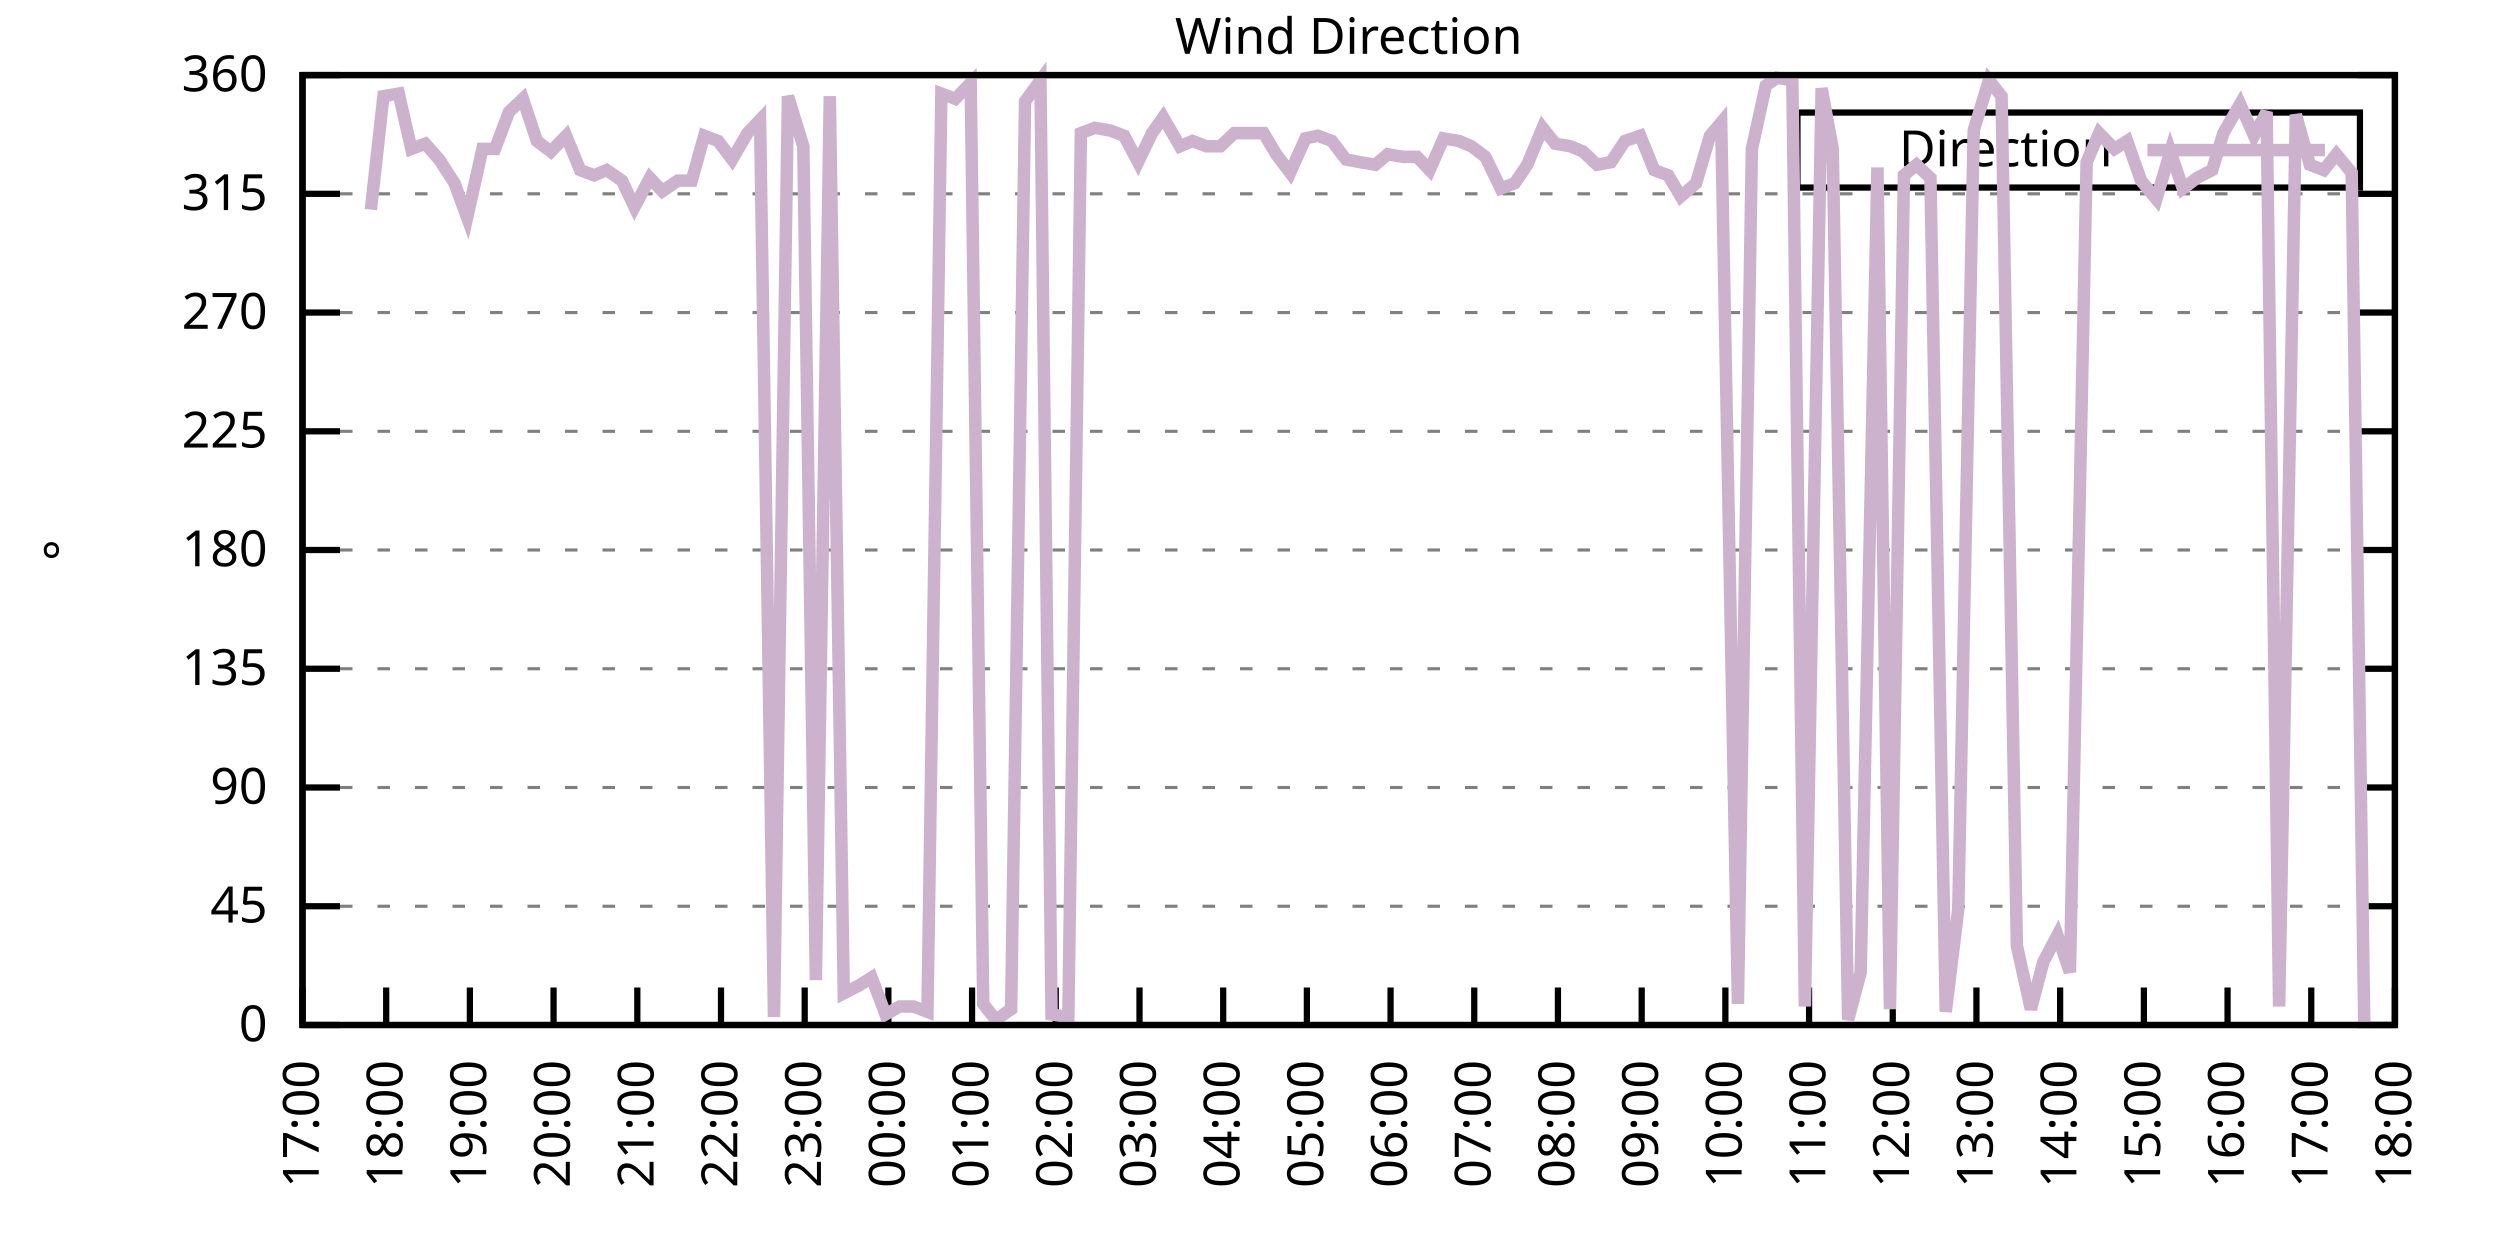
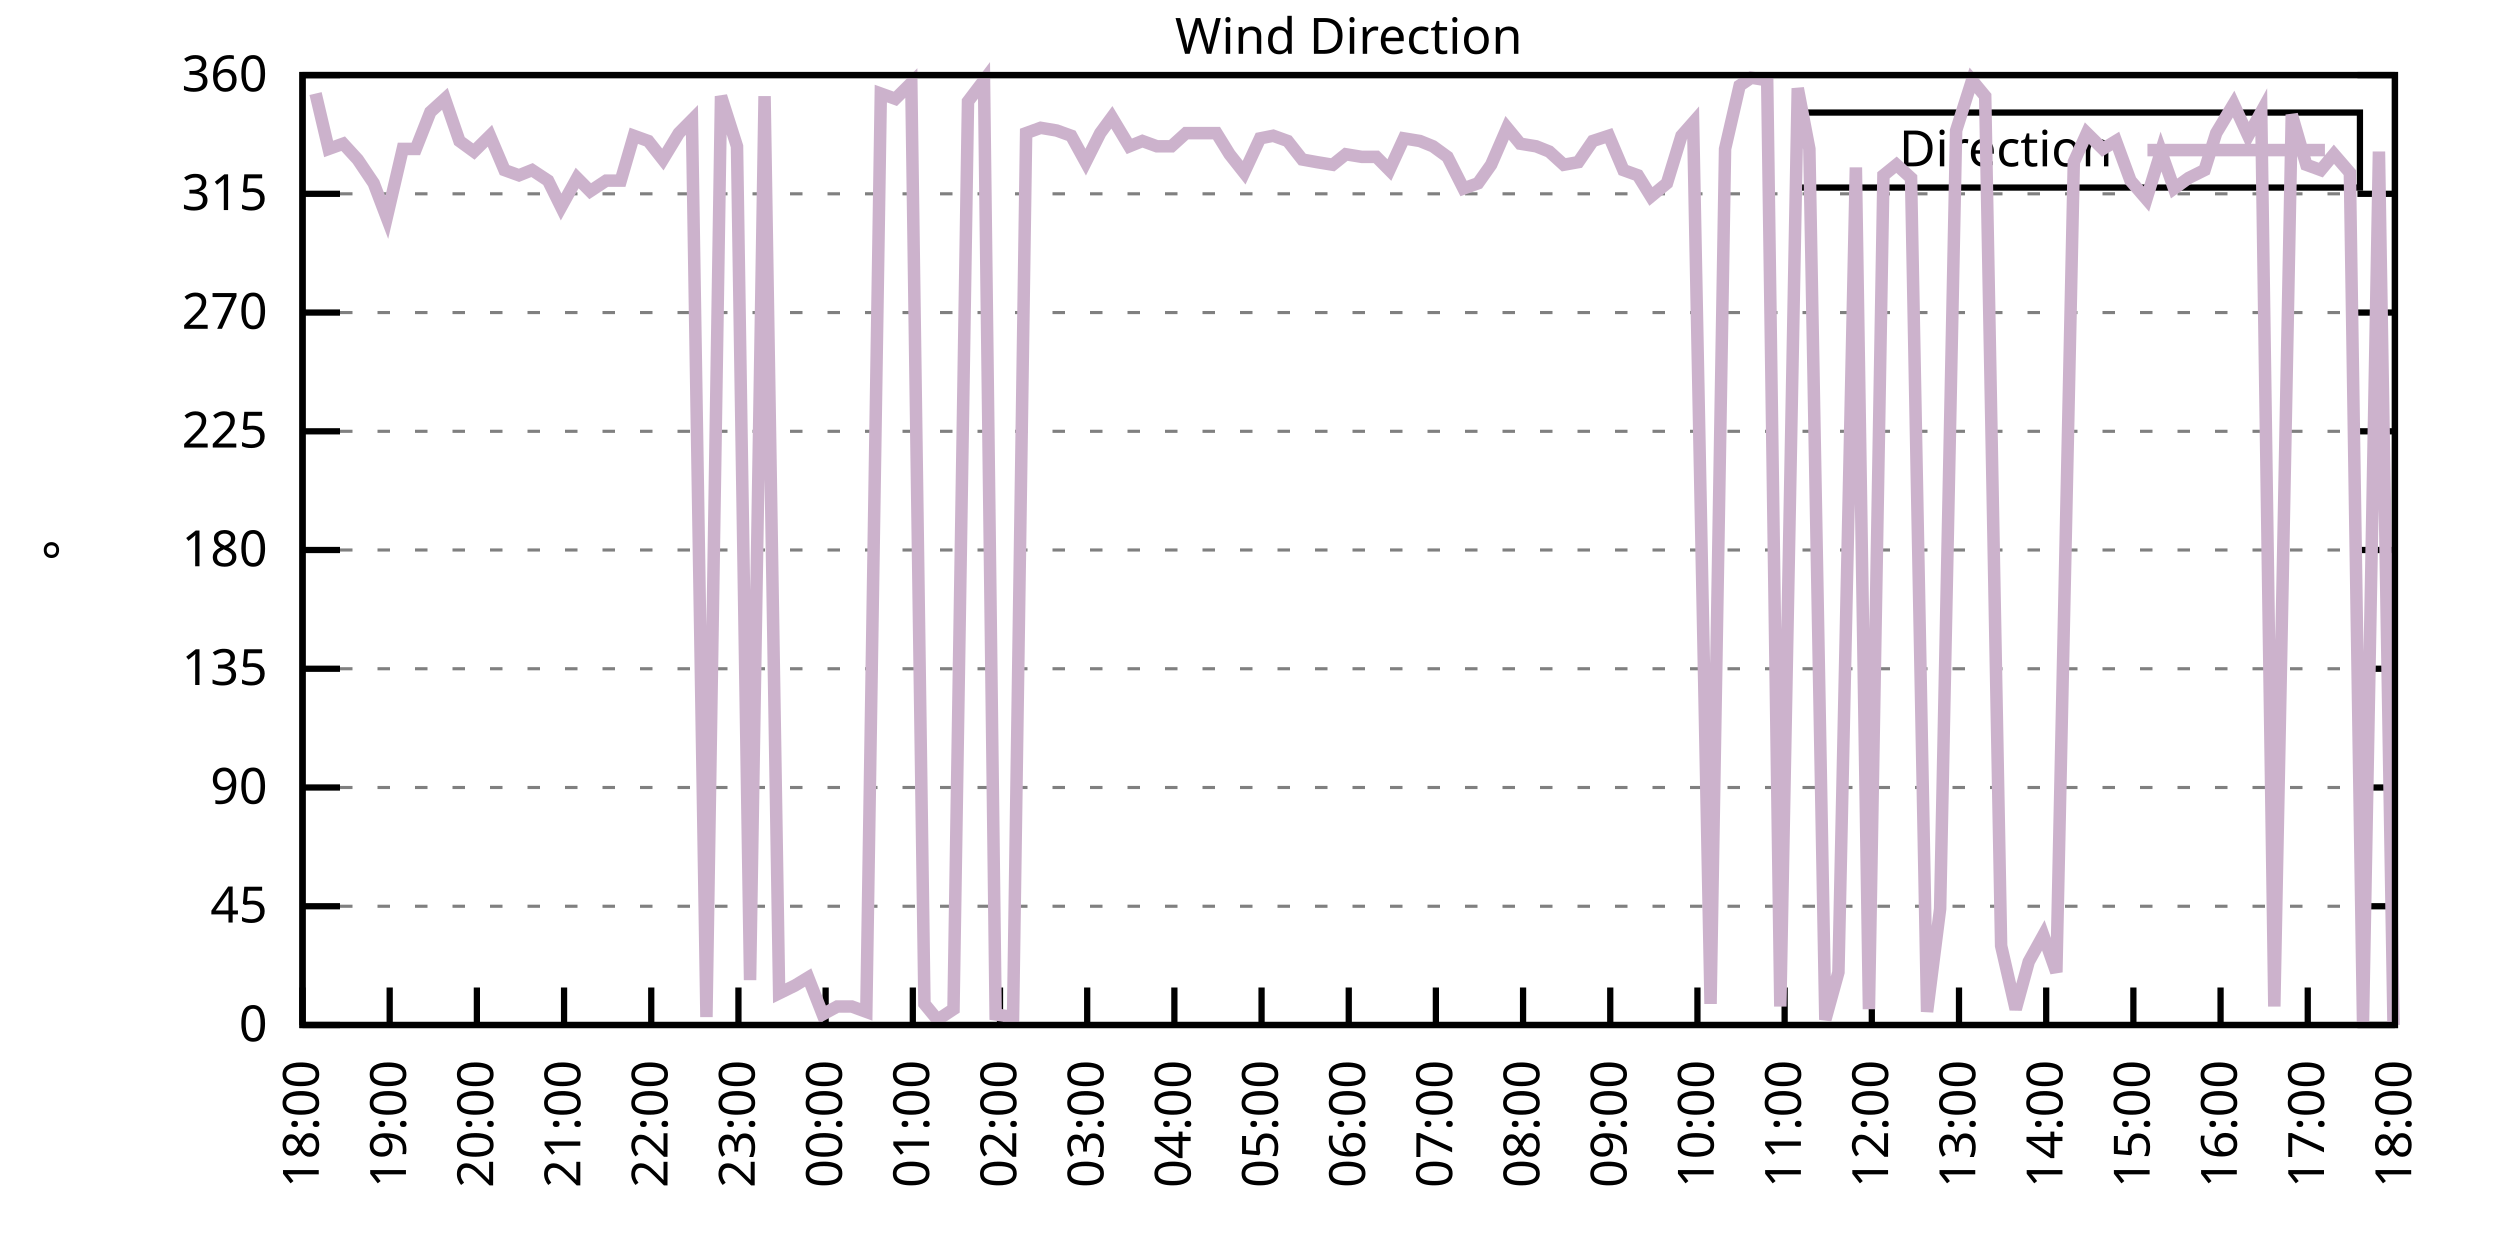
<svg xmlns="http://www.w3.org/2000/svg" xmlns:xlink="http://www.w3.org/1999/xlink" width="400" height="200" viewBox="0 0 400 200">
  <g id="gnuplot_canvas">
    <rect x="0" y="0" width="400" height="200" fill="none" />
    <defs>
      <circle id="gpDot" r="0.5" stroke-width="0.5" stroke="currentColor" />
      <path id="gpPt0" stroke-width="0.333" stroke="currentColor" d="M-1,0 h2 M0,-1 v2" />
      <path id="gpPt1" stroke-width="0.333" stroke="currentColor" d="M-1,-1 L1,1 M1,-1 L-1,1" />
      <path id="gpPt2" stroke-width="0.333" stroke="currentColor" d="M-1,0 L1,0 M0,-1 L0,1 M-1,-1 L1,1 M-1,1 L1,-1" />
      <rect id="gpPt3" stroke-width="0.333" stroke="currentColor" x="-1" y="-1" width="2" height="2" />
      <rect id="gpPt4" stroke-width="0.333" stroke="currentColor" fill="currentColor" x="-1" y="-1" width="2" height="2" />
      <circle id="gpPt5" stroke-width="0.333" stroke="currentColor" cx="0" cy="0" r="1" />
      <use xlink:href="#gpPt5" id="gpPt6" fill="currentColor" stroke="none" />
      <path id="gpPt7" stroke-width="0.333" stroke="currentColor" d="M0,-1.33 L-1.33,0.67 L1.33,0.67 z" />
      <use xlink:href="#gpPt7" id="gpPt8" fill="currentColor" stroke="none" />
      <use xlink:href="#gpPt7" id="gpPt9" stroke="currentColor" transform="rotate(180)" />
      <use xlink:href="#gpPt9" id="gpPt10" fill="currentColor" stroke="none" />
      <use xlink:href="#gpPt3" id="gpPt11" stroke="currentColor" transform="rotate(45)" />
      <use xlink:href="#gpPt11" id="gpPt12" fill="currentColor" stroke="none" />
      <path id="gpPt13" stroke-width="0.333" stroke="currentColor" d="M0,1.330 L1.265,0.411 L0.782,-1.067 L-0.782,-1.076 L-1.265,0.411 z" />
      <use xlink:href="#gpPt13" id="gpPt14" fill="currentColor" stroke="none" />
      <filter id="textbox" filterUnits="objectBoundingBox" x="0" y="0" height="1" width="1">
        <feFlood flood-color="white" flood-opacity="1" result="bgnd" />
        <feComposite in="SourceGraphic" in2="bgnd" operator="atop" />
      </filter>
      <filter id="greybox" filterUnits="objectBoundingBox" x="0" y="0" height="1" width="1">
        <feFlood flood-color="lightgrey" flood-opacity="1" result="grey" />
        <feComposite in="SourceGraphic" in2="grey" operator="atop" />
      </filter>
    </defs>
    <g fill="none" color="white" stroke="currentColor" stroke-width="1.00" stroke-linecap="butt" stroke-linejoin="miter">
</g>
    <g fill="none" color="black" stroke="currentColor" stroke-width="1.00" stroke-linecap="butt" stroke-linejoin="miter">
      <g stroke="none" shape-rendering="crispEdges">
        <polygon fill="rgb(255, 255, 255)" points="48.40,164.00 383.18,164.00 383.18,12.02 48.40,12.02 " />
      </g>
    </g>
    <g fill="none" color="black" stroke="currentColor" stroke-width="1.00" stroke-linecap="butt" stroke-linejoin="miter">
</g>
    <g fill="none" color="black" stroke="black" stroke-width="0.50" stroke-linecap="butt" stroke-linejoin="miter">
</g>
    <g fill="none" color="gray" stroke="currentColor" stroke-width="0.50" stroke-linecap="butt" stroke-linejoin="miter">
      <path stroke="gray" stroke-dasharray="2,4" class="gridline" d="M48.40,164.00 L383.19,164.00  " />
    </g>
    <g fill="none" color="gray" stroke="gray" stroke-width="1.00" stroke-linecap="butt" stroke-linejoin="miter">
</g>
    <g fill="none" color="black" stroke="currentColor" stroke-width="1.00" stroke-linecap="butt" stroke-linejoin="miter">
      <path stroke="black" d="M48.40,164.00 L54.40,164.00 M383.19,164.00 L377.19,164.00  " />
      <g transform="translate(42.80,166.60)" stroke="none" fill="black" font-family="Sans" font-size="8.00" text-anchor="end">
        <text>
          <tspan font-family="Sans"> 0</tspan>
        </text>
      </g>
    </g>
    <g fill="none" color="black" stroke="currentColor" stroke-width="1.00" stroke-linecap="butt" stroke-linejoin="miter">
</g>
    <g fill="none" color="black" stroke="black" stroke-width="0.50" stroke-linecap="butt" stroke-linejoin="miter">
</g>
    <g fill="none" color="gray" stroke="currentColor" stroke-width="0.50" stroke-linecap="butt" stroke-linejoin="miter">
      <path stroke="gray" stroke-dasharray="2,4" class="gridline" d="M48.40,145.00 L383.19,145.00  " />
    </g>
    <g fill="none" color="gray" stroke="gray" stroke-width="1.00" stroke-linecap="butt" stroke-linejoin="miter">
</g>
    <g fill="none" color="black" stroke="currentColor" stroke-width="1.00" stroke-linecap="butt" stroke-linejoin="miter">
      <path stroke="black" d="M48.40,145.00 L54.40,145.00 M383.19,145.00 L377.19,145.00  " />
      <g transform="translate(42.80,147.60)" stroke="none" fill="black" font-family="Sans" font-size="8.00" text-anchor="end">
        <text>
          <tspan font-family="Sans"> 45</tspan>
        </text>
      </g>
    </g>
    <g fill="none" color="black" stroke="currentColor" stroke-width="1.00" stroke-linecap="butt" stroke-linejoin="miter">
</g>
    <g fill="none" color="black" stroke="black" stroke-width="0.50" stroke-linecap="butt" stroke-linejoin="miter">
</g>
    <g fill="none" color="gray" stroke="currentColor" stroke-width="0.50" stroke-linecap="butt" stroke-linejoin="miter">
      <path stroke="gray" stroke-dasharray="2,4" class="gridline" d="M48.40,126.00 L383.19,126.00  " />
    </g>
    <g fill="none" color="gray" stroke="gray" stroke-width="1.00" stroke-linecap="butt" stroke-linejoin="miter">
</g>
    <g fill="none" color="black" stroke="currentColor" stroke-width="1.00" stroke-linecap="butt" stroke-linejoin="miter">
      <path stroke="black" d="M48.40,126.00 L54.40,126.00 M383.19,126.00 L377.19,126.00  " />
      <g transform="translate(42.80,128.60)" stroke="none" fill="black" font-family="Sans" font-size="8.00" text-anchor="end">
        <text>
          <tspan font-family="Sans"> 90</tspan>
        </text>
      </g>
    </g>
    <g fill="none" color="black" stroke="currentColor" stroke-width="1.00" stroke-linecap="butt" stroke-linejoin="miter">
</g>
    <g fill="none" color="black" stroke="black" stroke-width="0.50" stroke-linecap="butt" stroke-linejoin="miter">
</g>
    <g fill="none" color="gray" stroke="currentColor" stroke-width="0.50" stroke-linecap="butt" stroke-linejoin="miter">
      <path stroke="gray" stroke-dasharray="2,4" class="gridline" d="M48.40,107.00 L383.19,107.00  " />
    </g>
    <g fill="none" color="gray" stroke="gray" stroke-width="1.00" stroke-linecap="butt" stroke-linejoin="miter">
</g>
    <g fill="none" color="black" stroke="currentColor" stroke-width="1.00" stroke-linecap="butt" stroke-linejoin="miter">
      <path stroke="black" d="M48.40,107.00 L54.40,107.00 M383.19,107.00 L377.19,107.00  " />
      <g transform="translate(42.80,109.60)" stroke="none" fill="black" font-family="Sans" font-size="8.00" text-anchor="end">
        <text>
          <tspan font-family="Sans"> 135</tspan>
        </text>
      </g>
    </g>
    <g fill="none" color="black" stroke="currentColor" stroke-width="1.00" stroke-linecap="butt" stroke-linejoin="miter">
</g>
    <g fill="none" color="black" stroke="black" stroke-width="0.50" stroke-linecap="butt" stroke-linejoin="miter">
</g>
    <g fill="none" color="gray" stroke="currentColor" stroke-width="0.50" stroke-linecap="butt" stroke-linejoin="miter">
      <path stroke="gray" stroke-dasharray="2,4" class="gridline" d="M48.40,88.00 L383.19,88.00  " />
    </g>
    <g fill="none" color="gray" stroke="gray" stroke-width="1.00" stroke-linecap="butt" stroke-linejoin="miter">
</g>
    <g fill="none" color="black" stroke="currentColor" stroke-width="1.00" stroke-linecap="butt" stroke-linejoin="miter">
      <path stroke="black" d="M48.40,88.00 L54.40,88.00 M383.19,88.00 L377.19,88.00  " />
      <g transform="translate(42.80,90.60)" stroke="none" fill="black" font-family="Sans" font-size="8.00" text-anchor="end">
        <text>
          <tspan font-family="Sans"> 180</tspan>
        </text>
      </g>
    </g>
    <g fill="none" color="black" stroke="currentColor" stroke-width="1.00" stroke-linecap="butt" stroke-linejoin="miter">
</g>
    <g fill="none" color="black" stroke="black" stroke-width="0.50" stroke-linecap="butt" stroke-linejoin="miter">
</g>
    <g fill="none" color="gray" stroke="currentColor" stroke-width="0.50" stroke-linecap="butt" stroke-linejoin="miter">
      <path stroke="gray" stroke-dasharray="2,4" class="gridline" d="M48.40,69.01 L383.19,69.01  " />
    </g>
    <g fill="none" color="gray" stroke="gray" stroke-width="1.00" stroke-linecap="butt" stroke-linejoin="miter">
</g>
    <g fill="none" color="black" stroke="currentColor" stroke-width="1.00" stroke-linecap="butt" stroke-linejoin="miter">
      <path stroke="black" d="M48.40,69.01 L54.40,69.01 M383.19,69.01 L377.19,69.01  " />
      <g transform="translate(42.80,71.61)" stroke="none" fill="black" font-family="Sans" font-size="8.00" text-anchor="end">
        <text>
          <tspan font-family="Sans"> 225</tspan>
        </text>
      </g>
    </g>
    <g fill="none" color="black" stroke="currentColor" stroke-width="1.00" stroke-linecap="butt" stroke-linejoin="miter">
</g>
    <g fill="none" color="black" stroke="black" stroke-width="0.50" stroke-linecap="butt" stroke-linejoin="miter">
</g>
    <g fill="none" color="gray" stroke="currentColor" stroke-width="0.50" stroke-linecap="butt" stroke-linejoin="miter">
      <path stroke="gray" stroke-dasharray="2,4" class="gridline" d="M48.40,50.01 L383.19,50.01  " />
    </g>
    <g fill="none" color="gray" stroke="gray" stroke-width="1.00" stroke-linecap="butt" stroke-linejoin="miter">
</g>
    <g fill="none" color="black" stroke="currentColor" stroke-width="1.00" stroke-linecap="butt" stroke-linejoin="miter">
      <path stroke="black" d="M48.40,50.01 L54.40,50.01 M383.19,50.01 L377.19,50.01  " />
      <g transform="translate(42.80,52.61)" stroke="none" fill="black" font-family="Sans" font-size="8.00" text-anchor="end">
        <text>
          <tspan font-family="Sans"> 270</tspan>
        </text>
      </g>
    </g>
    <g fill="none" color="black" stroke="currentColor" stroke-width="1.00" stroke-linecap="butt" stroke-linejoin="miter">
</g>
    <g fill="none" color="black" stroke="black" stroke-width="0.50" stroke-linecap="butt" stroke-linejoin="miter">
</g>
    <g fill="none" color="gray" stroke="currentColor" stroke-width="0.50" stroke-linecap="butt" stroke-linejoin="miter">
      <path stroke="gray" stroke-dasharray="2,4" class="gridline" d="M48.40,31.01 L383.19,31.01  " />
    </g>
    <g fill="none" color="gray" stroke="gray" stroke-width="1.00" stroke-linecap="butt" stroke-linejoin="miter">
</g>
    <g fill="none" color="black" stroke="currentColor" stroke-width="1.00" stroke-linecap="butt" stroke-linejoin="miter">
      <path stroke="black" d="M48.40,31.01 L54.40,31.01 M383.19,31.01 L377.19,31.01  " />
      <g transform="translate(42.80,33.61)" stroke="none" fill="black" font-family="Sans" font-size="8.00" text-anchor="end">
        <text>
          <tspan font-family="Sans"> 315</tspan>
        </text>
      </g>
    </g>
    <g fill="none" color="black" stroke="currentColor" stroke-width="1.00" stroke-linecap="butt" stroke-linejoin="miter">
</g>
    <g fill="none" color="black" stroke="black" stroke-width="0.50" stroke-linecap="butt" stroke-linejoin="miter">
</g>
    <g fill="none" color="gray" stroke="currentColor" stroke-width="0.50" stroke-linecap="butt" stroke-linejoin="miter">
      <path stroke="gray" stroke-dasharray="2,4" class="gridline" d="M48.40,12.01 L383.19,12.01  " />
    </g>
    <g fill="none" color="gray" stroke="gray" stroke-width="1.00" stroke-linecap="butt" stroke-linejoin="miter">
</g>
    <g fill="none" color="black" stroke="currentColor" stroke-width="1.00" stroke-linecap="butt" stroke-linejoin="miter">
      <path stroke="black" d="M48.40,12.01 L54.40,12.01 M383.19,12.01 L377.19,12.01  " />
      <g transform="translate(42.80,14.61)" stroke="none" fill="black" font-family="Sans" font-size="8.00" text-anchor="end">
        <text>
          <tspan font-family="Sans"> 360</tspan>
        </text>
      </g>
    </g>
    <g fill="none" color="black" stroke="currentColor" stroke-width="1.00" stroke-linecap="butt" stroke-linejoin="miter">
      <path stroke="black" d="M48.40,164.00 L48.40,158.00  " />
      <g transform="translate(51.00,169.60) rotate(270.00)" stroke="none" fill="black" font-family="Sans" font-size="8.00" text-anchor="end">
        <text>
-           <tspan font-family="Sans">17:00</tspan>
-         </text>
-       </g>
-     </g>
-     <g fill="none" color="black" stroke="currentColor" stroke-width="1.00" stroke-linecap="butt" stroke-linejoin="miter">
-       <path stroke="black" d="M61.79,164.00 L61.79,158.00  " />
-       <g transform="translate(64.39,169.60) rotate(270.00)" stroke="none" fill="black" font-family="Sans" font-size="8.00" text-anchor="end">
-         <text>
          <tspan font-family="Sans">18:00</tspan>
        </text>
      </g>
    </g>
    <g fill="none" color="black" stroke="currentColor" stroke-width="1.00" stroke-linecap="butt" stroke-linejoin="miter">
-       <path stroke="black" d="M75.18,164.00 L75.18,158.00  " />
-       <g transform="translate(77.78,169.60) rotate(270.00)" stroke="none" fill="black" font-family="Sans" font-size="8.00" text-anchor="end">
+       <path stroke="black" d="M62.35,164.00 L62.35,158.00  " />
+       <g transform="translate(64.95,169.60) rotate(270.00)" stroke="none" fill="black" font-family="Sans" font-size="8.00" text-anchor="end">
        <text>
          <tspan font-family="Sans">19:00</tspan>
        </text>
      </g>
    </g>
    <g fill="none" color="black" stroke="currentColor" stroke-width="1.00" stroke-linecap="butt" stroke-linejoin="miter">
-       <path stroke="black" d="M88.57,164.00 L88.57,158.00  " />
-       <g transform="translate(91.17,169.60) rotate(270.00)" stroke="none" fill="black" font-family="Sans" font-size="8.00" text-anchor="end">
+       <path stroke="black" d="M76.30,164.00 L76.30,158.00  " />
+       <g transform="translate(78.90,169.60) rotate(270.00)" stroke="none" fill="black" font-family="Sans" font-size="8.00" text-anchor="end">
        <text>
          <tspan font-family="Sans">20:00</tspan>
        </text>
      </g>
    </g>
    <g fill="none" color="black" stroke="currentColor" stroke-width="1.00" stroke-linecap="butt" stroke-linejoin="miter">
-       <path stroke="black" d="M101.97,164.00 L101.97,158.00  " />
-       <g transform="translate(104.57,169.60) rotate(270.00)" stroke="none" fill="black" font-family="Sans" font-size="8.00" text-anchor="end">
+       <path stroke="black" d="M90.25,164.00 L90.25,158.00  " />
+       <g transform="translate(92.85,169.60) rotate(270.00)" stroke="none" fill="black" font-family="Sans" font-size="8.00" text-anchor="end">
        <text>
          <tspan font-family="Sans">21:00</tspan>
        </text>
      </g>
    </g>
    <g fill="none" color="black" stroke="currentColor" stroke-width="1.00" stroke-linecap="butt" stroke-linejoin="miter">
-       <path stroke="black" d="M115.36,164.00 L115.36,158.00  " />
-       <g transform="translate(117.96,169.60) rotate(270.00)" stroke="none" fill="black" font-family="Sans" font-size="8.00" text-anchor="end">
+       <path stroke="black" d="M104.20,164.00 L104.20,158.00  " />
+       <g transform="translate(106.80,169.60) rotate(270.00)" stroke="none" fill="black" font-family="Sans" font-size="8.00" text-anchor="end">
        <text>
          <tspan font-family="Sans">22:00</tspan>
        </text>
      </g>
    </g>
    <g fill="none" color="black" stroke="currentColor" stroke-width="1.00" stroke-linecap="butt" stroke-linejoin="miter">
-       <path stroke="black" d="M128.75,164.00 L128.75,158.00  " />
-       <g transform="translate(131.35,169.60) rotate(270.00)" stroke="none" fill="black" font-family="Sans" font-size="8.00" text-anchor="end">
+       <path stroke="black" d="M118.15,164.00 L118.15,158.00  " />
+       <g transform="translate(120.75,169.60) rotate(270.00)" stroke="none" fill="black" font-family="Sans" font-size="8.00" text-anchor="end">
        <text>
          <tspan font-family="Sans">23:00</tspan>
        </text>
      </g>
    </g>
    <g fill="none" color="black" stroke="currentColor" stroke-width="1.00" stroke-linecap="butt" stroke-linejoin="miter">
-       <path stroke="black" d="M142.14,164.00 L142.14,158.00  " />
-       <g transform="translate(144.74,169.60) rotate(270.00)" stroke="none" fill="black" font-family="Sans" font-size="8.00" text-anchor="end">
+       <path stroke="black" d="M132.10,164.00 L132.10,158.00  " />
+       <g transform="translate(134.70,169.60) rotate(270.00)" stroke="none" fill="black" font-family="Sans" font-size="8.00" text-anchor="end">
        <text>
          <tspan font-family="Sans">00:00</tspan>
        </text>
      </g>
    </g>
    <g fill="none" color="black" stroke="currentColor" stroke-width="1.00" stroke-linecap="butt" stroke-linejoin="miter">
-       <path stroke="black" d="M155.53,164.00 L155.53,158.00  " />
-       <g transform="translate(158.13,169.60) rotate(270.00)" stroke="none" fill="black" font-family="Sans" font-size="8.00" text-anchor="end">
+       <path stroke="black" d="M146.05,164.00 L146.05,158.00  " />
+       <g transform="translate(148.65,169.60) rotate(270.00)" stroke="none" fill="black" font-family="Sans" font-size="8.00" text-anchor="end">
        <text>
          <tspan font-family="Sans">01:00</tspan>
        </text>
      </g>
    </g>
    <g fill="none" color="black" stroke="currentColor" stroke-width="1.00" stroke-linecap="butt" stroke-linejoin="miter">
-       <path stroke="black" d="M168.92,164.00 L168.92,158.00  " />
-       <g transform="translate(171.52,169.60) rotate(270.00)" stroke="none" fill="black" font-family="Sans" font-size="8.00" text-anchor="end">
+       <path stroke="black" d="M160.00,164.00 L160.00,158.00  " />
+       <g transform="translate(162.60,169.60) rotate(270.00)" stroke="none" fill="black" font-family="Sans" font-size="8.00" text-anchor="end">
        <text>
          <tspan font-family="Sans">02:00</tspan>
        </text>
      </g>
    </g>
    <g fill="none" color="black" stroke="currentColor" stroke-width="1.00" stroke-linecap="butt" stroke-linejoin="miter">
-       <path stroke="black" d="M182.32,164.00 L182.32,158.00  " />
-       <g transform="translate(184.92,169.60) rotate(270.00)" stroke="none" fill="black" font-family="Sans" font-size="8.00" text-anchor="end">
+       <path stroke="black" d="M173.95,164.00 L173.95,158.00  " />
+       <g transform="translate(176.55,169.60) rotate(270.00)" stroke="none" fill="black" font-family="Sans" font-size="8.00" text-anchor="end">
        <text>
          <tspan font-family="Sans">03:00</tspan>
        </text>
      </g>
    </g>
    <g fill="none" color="black" stroke="currentColor" stroke-width="1.00" stroke-linecap="butt" stroke-linejoin="miter">
-       <path stroke="black" d="M195.71,164.00 L195.71,158.00  " />
-       <g transform="translate(198.31,169.60) rotate(270.00)" stroke="none" fill="black" font-family="Sans" font-size="8.00" text-anchor="end">
+       <path stroke="black" d="M187.90,164.00 L187.90,158.00  " />
+       <g transform="translate(190.50,169.60) rotate(270.00)" stroke="none" fill="black" font-family="Sans" font-size="8.00" text-anchor="end">
        <text>
          <tspan font-family="Sans">04:00</tspan>
        </text>
      </g>
    </g>
    <g fill="none" color="black" stroke="currentColor" stroke-width="1.00" stroke-linecap="butt" stroke-linejoin="miter">
-       <path stroke="black" d="M209.10,164.00 L209.10,158.00  " />
-       <g transform="translate(211.70,169.60) rotate(270.00)" stroke="none" fill="black" font-family="Sans" font-size="8.00" text-anchor="end">
+       <path stroke="black" d="M201.85,164.00 L201.85,158.00  " />
+       <g transform="translate(204.45,169.60) rotate(270.00)" stroke="none" fill="black" font-family="Sans" font-size="8.00" text-anchor="end">
        <text>
          <tspan font-family="Sans">05:00</tspan>
        </text>
      </g>
    </g>
    <g fill="none" color="black" stroke="currentColor" stroke-width="1.00" stroke-linecap="butt" stroke-linejoin="miter">
-       <path stroke="black" d="M222.49,164.00 L222.49,158.00  " />
-       <g transform="translate(225.09,169.60) rotate(270.00)" stroke="none" fill="black" font-family="Sans" font-size="8.00" text-anchor="end">
+       <path stroke="black" d="M215.80,164.00 L215.80,158.00  " />
+       <g transform="translate(218.40,169.60) rotate(270.00)" stroke="none" fill="black" font-family="Sans" font-size="8.00" text-anchor="end">
        <text>
          <tspan font-family="Sans">06:00</tspan>
        </text>
      </g>
    </g>
    <g fill="none" color="black" stroke="currentColor" stroke-width="1.00" stroke-linecap="butt" stroke-linejoin="miter">
-       <path stroke="black" d="M235.88,164.00 L235.88,158.00  " />
-       <g transform="translate(238.48,169.60) rotate(270.00)" stroke="none" fill="black" font-family="Sans" font-size="8.00" text-anchor="end">
+       <path stroke="black" d="M229.74,164.00 L229.74,158.00  " />
+       <g transform="translate(232.34,169.60) rotate(270.00)" stroke="none" fill="black" font-family="Sans" font-size="8.00" text-anchor="end">
        <text>
          <tspan font-family="Sans">07:00</tspan>
        </text>
      </g>
    </g>
    <g fill="none" color="black" stroke="currentColor" stroke-width="1.00" stroke-linecap="butt" stroke-linejoin="miter">
-       <path stroke="black" d="M249.27,164.00 L249.27,158.00  " />
-       <g transform="translate(251.87,169.60) rotate(270.00)" stroke="none" fill="black" font-family="Sans" font-size="8.00" text-anchor="end">
+       <path stroke="black" d="M243.69,164.00 L243.69,158.00  " />
+       <g transform="translate(246.29,169.60) rotate(270.00)" stroke="none" fill="black" font-family="Sans" font-size="8.00" text-anchor="end">
        <text>
          <tspan font-family="Sans">08:00</tspan>
        </text>
      </g>
    </g>
    <g fill="none" color="black" stroke="currentColor" stroke-width="1.00" stroke-linecap="butt" stroke-linejoin="miter">
-       <path stroke="black" d="M262.67,164.00 L262.67,158.00  " />
-       <g transform="translate(265.27,169.60) rotate(270.00)" stroke="none" fill="black" font-family="Sans" font-size="8.00" text-anchor="end">
+       <path stroke="black" d="M257.64,164.00 L257.64,158.00  " />
+       <g transform="translate(260.24,169.60) rotate(270.00)" stroke="none" fill="black" font-family="Sans" font-size="8.00" text-anchor="end">
        <text>
          <tspan font-family="Sans">09:00</tspan>
        </text>
      </g>
    </g>
    <g fill="none" color="black" stroke="currentColor" stroke-width="1.00" stroke-linecap="butt" stroke-linejoin="miter">
-       <path stroke="black" d="M276.06,164.00 L276.06,158.00  " />
-       <g transform="translate(278.66,169.60) rotate(270.00)" stroke="none" fill="black" font-family="Sans" font-size="8.00" text-anchor="end">
+       <path stroke="black" d="M271.59,164.00 L271.59,158.00  " />
+       <g transform="translate(274.19,169.60) rotate(270.00)" stroke="none" fill="black" font-family="Sans" font-size="8.00" text-anchor="end">
        <text>
          <tspan font-family="Sans">10:00</tspan>
        </text>
      </g>
    </g>
    <g fill="none" color="black" stroke="currentColor" stroke-width="1.00" stroke-linecap="butt" stroke-linejoin="miter">
-       <path stroke="black" d="M289.45,164.00 L289.45,158.00  " />
-       <g transform="translate(292.05,169.60) rotate(270.00)" stroke="none" fill="black" font-family="Sans" font-size="8.00" text-anchor="end">
+       <path stroke="black" d="M285.54,164.00 L285.54,158.00  " />
+       <g transform="translate(288.14,169.60) rotate(270.00)" stroke="none" fill="black" font-family="Sans" font-size="8.00" text-anchor="end">
        <text>
          <tspan font-family="Sans">11:00</tspan>
        </text>
      </g>
    </g>
    <g fill="none" color="black" stroke="currentColor" stroke-width="1.00" stroke-linecap="butt" stroke-linejoin="miter">
-       <path stroke="black" d="M302.84,164.00 L302.84,158.00  " />
-       <g transform="translate(305.44,169.60) rotate(270.00)" stroke="none" fill="black" font-family="Sans" font-size="8.00" text-anchor="end">
+       <path stroke="black" d="M299.49,164.00 L299.49,158.00  " />
+       <g transform="translate(302.09,169.60) rotate(270.00)" stroke="none" fill="black" font-family="Sans" font-size="8.00" text-anchor="end">
        <text>
          <tspan font-family="Sans">12:00</tspan>
        </text>
      </g>
    </g>
    <g fill="none" color="black" stroke="currentColor" stroke-width="1.00" stroke-linecap="butt" stroke-linejoin="miter">
-       <path stroke="black" d="M316.23,164.00 L316.23,158.00  " />
-       <g transform="translate(318.83,169.60) rotate(270.00)" stroke="none" fill="black" font-family="Sans" font-size="8.00" text-anchor="end">
+       <path stroke="black" d="M313.44,164.00 L313.44,158.00  " />
+       <g transform="translate(316.04,169.60) rotate(270.00)" stroke="none" fill="black" font-family="Sans" font-size="8.00" text-anchor="end">
        <text>
          <tspan font-family="Sans">13:00</tspan>
        </text>
      </g>
    </g>
    <g fill="none" color="black" stroke="currentColor" stroke-width="1.00" stroke-linecap="butt" stroke-linejoin="miter">
-       <path stroke="black" d="M329.62,164.00 L329.62,158.00  " />
-       <g transform="translate(332.22,169.60) rotate(270.00)" stroke="none" fill="black" font-family="Sans" font-size="8.00" text-anchor="end">
+       <path stroke="black" d="M327.39,164.00 L327.39,158.00  " />
+       <g transform="translate(329.99,169.60) rotate(270.00)" stroke="none" fill="black" font-family="Sans" font-size="8.00" text-anchor="end">
        <text>
          <tspan font-family="Sans">14:00</tspan>
        </text>
      </g>
    </g>
    <g fill="none" color="black" stroke="currentColor" stroke-width="1.00" stroke-linecap="butt" stroke-linejoin="miter">
-       <path stroke="black" d="M343.02,164.00 L343.02,158.00  " />
-       <g transform="translate(345.62,169.60) rotate(270.00)" stroke="none" fill="black" font-family="Sans" font-size="8.00" text-anchor="end">
+       <path stroke="black" d="M341.34,164.00 L341.34,158.00  " />
+       <g transform="translate(343.94,169.60) rotate(270.00)" stroke="none" fill="black" font-family="Sans" font-size="8.00" text-anchor="end">
        <text>
          <tspan font-family="Sans">15:00</tspan>
        </text>
      </g>
    </g>
    <g fill="none" color="black" stroke="currentColor" stroke-width="1.00" stroke-linecap="butt" stroke-linejoin="miter">
-       <path stroke="black" d="M356.41,164.00 L356.41,158.00  " />
-       <g transform="translate(359.01,169.60) rotate(270.00)" stroke="none" fill="black" font-family="Sans" font-size="8.00" text-anchor="end">
+       <path stroke="black" d="M355.29,164.00 L355.29,158.00  " />
+       <g transform="translate(357.89,169.60) rotate(270.00)" stroke="none" fill="black" font-family="Sans" font-size="8.00" text-anchor="end">
        <text>
          <tspan font-family="Sans">16:00</tspan>
        </text>
      </g>
    </g>
    <g fill="none" color="black" stroke="currentColor" stroke-width="1.00" stroke-linecap="butt" stroke-linejoin="miter">
-       <path stroke="black" d="M369.80,164.00 L369.80,158.00  " />
-       <g transform="translate(372.40,169.60) rotate(270.00)" stroke="none" fill="black" font-family="Sans" font-size="8.00" text-anchor="end">
+       <path stroke="black" d="M369.24,164.00 L369.24,158.00  " />
+       <g transform="translate(371.84,169.60) rotate(270.00)" stroke="none" fill="black" font-family="Sans" font-size="8.00" text-anchor="end">
        <text>
          <tspan font-family="Sans">17:00</tspan>
        </text>
      </g>
    </g>
    <g fill="none" color="black" stroke="currentColor" stroke-width="1.00" stroke-linecap="butt" stroke-linejoin="miter">
      <path stroke="black" d="M383.19,164.00 L383.19,158.00  " />
      <g transform="translate(385.79,169.60) rotate(270.00)" stroke="none" fill="black" font-family="Sans" font-size="8.00" text-anchor="end">
        <text>
          <tspan font-family="Sans">18:00</tspan>
        </text>
      </g>
    </g>
    <g fill="none" color="black" stroke="currentColor" stroke-width="1.00" stroke-linecap="butt" stroke-linejoin="miter">
</g>
    <g fill="none" color="black" stroke="currentColor" stroke-width="1.00" stroke-linecap="butt" stroke-linejoin="miter">
      <path stroke="black" d="M48.40,12.01 L48.40,164.00 L383.19,164.00 L383.19,12.01 L48.40,12.01 Z  " />
    </g>
    <g fill="none" color="black" stroke="currentColor" stroke-width="1.00" stroke-linecap="butt" stroke-linejoin="miter">
</g>
    <g fill="none" color="black" stroke="currentColor" stroke-width="1.00" stroke-linecap="butt" stroke-linejoin="miter">
      <path stroke="black" d="M287.59,30.01 L287.59,18.01 L377.59,18.01 L377.59,30.01 L287.59,30.01 Z  " />
    </g>
    <g id="Wind_direction_plot_1">
      <g fill="none" color="white" stroke="black" stroke-width="2.00" stroke-linecap="butt" stroke-linejoin="miter">
</g>
      <g fill="none" color="black" stroke="currentColor" stroke-width="2.00" stroke-linecap="butt" stroke-linejoin="miter">
        <g transform="translate(337.99,26.61)" stroke="none" fill="black" font-family="Sans" font-size="8.00" text-anchor="end">
          <text>
            <tspan font-family="Sans">Direction</tspan>
          </text>
        </g>
      </g>
      <g fill="none" color="black" stroke="currentColor" stroke-width="2.00" stroke-linecap="butt" stroke-linejoin="miter">
-         <path stroke="rgb(204, 178, 204)" d="M343.59,24.01 L371.99,24.01 M59.34,33.54 L61.35,15.39 L63.80,14.97 L65.81,23.83 L68.04,22.99 L70.27,25.52   L72.73,29.32 L74.74,34.81 L77.19,23.83 L79.20,23.83 L81.43,17.92 L83.66,15.81 L85.90,22.56 L88.13,24.25   L90.58,21.72 L92.82,27.21 L95.05,28.05 L97.06,27.21 L99.51,28.90 L101.52,33.12 L103.98,28.48 L105.98,30.59   L108.44,28.90 L110.67,28.90 L112.68,21.72 L114.91,22.56 L117.14,25.52 L119.60,21.30 L121.61,19.19 L123.84,162.73   L126.07,15.39 L128.53,23.41 L130.54,156.82 L132.77,15.39 L135.00,158.93 L137.45,157.67 L139.46,156.40 L141.69,162.31   L143.93,161.04 L146.16,161.04 L148.39,161.89 L150.62,14.97 L152.85,15.81 L155.31,13.28 L157.32,160.62 L159.33,163.16   L161.78,161.47 L164.01,16.23 L166.47,12.85 L168.25,162.31 L170.93,162.73 L172.94,21.30 L175.17,20.45 L177.63,20.88   L179.86,21.72 L182.09,25.94 L184.32,21.30 L186.11,18.77 L188.79,23.41 L190.80,22.56 L193.03,23.41 L195.26,23.41   L197.49,21.30 L199.95,21.30 L202.18,21.30 L204.19,24.68 L206.42,27.63 L208.88,22.14 L210.88,21.72 L213.12,22.56   L215.35,25.52 L217.58,25.94 L220.04,26.36 L222.04,24.68 L224.50,25.10 L226.73,25.10 L228.74,27.21 L230.97,22.14   L233.43,22.56 L235.44,23.41 L237.67,25.10 L240.12,30.16 L242.36,29.32 L244.36,26.36 L246.82,20.45 L248.83,22.99   L251.28,23.41 L253.29,24.25 L255.52,26.36 L257.76,25.94 L259.99,22.56 L262.44,21.72 L264.67,27.21 L266.91,28.05   L268.92,31.43 L271.37,29.32 L273.60,21.72 L275.39,19.61 L278.07,160.62 L280.30,23.83 L282.53,13.70 L284.32,12.43   L286.77,12.85 L288.78,161.04 L291.46,14.12 L293.24,23.83 L295.70,163.16 L297.71,155.56 L300.39,26.79 L302.39,161.47   L304.63,28.05 L306.63,26.36 L308.87,28.48 L311.32,161.89 L313.33,145.42 L315.79,20.88 L318.24,12.85 L320.25,15.39   L322.70,151.33 L324.94,161.47 L326.95,153.87 L329.18,149.65 L331.19,155.56 L333.86,25.94 L335.87,21.30 L338.33,23.83   L340.34,22.56 L342.57,28.90 L345.02,31.85 L347.26,24.25 L349.26,30.16 L351.50,28.48 L353.95,27.21 L355.74,21.30   L358.42,16.65 L360.65,21.72 L362.66,17.92 L364.66,161.04 L367.34,18.34 L369.58,26.36 L371.81,27.21 L373.82,24.68   L376.27,27.63 L378.28,163.58  " />
+         <path stroke="rgb(204, 178, 204)" d="M343.59,24.01 L371.99,24.01 M50.49,14.97 L52.58,23.83 L54.91,22.99 L57.23,25.52 L59.79,29.32 L61.88,34.81   L64.44,23.83 L66.53,23.83 L68.86,17.92 L71.18,15.81 L73.51,22.56 L75.83,24.25 L78.39,21.72 L80.72,27.21   L83.04,28.05 L85.13,27.21 L87.69,28.90 L89.78,33.12 L92.34,28.48 L94.43,30.59 L96.99,28.90 L99.32,28.90   L101.41,21.72 L103.73,22.56 L106.06,25.52 L108.62,21.30 L110.71,19.19 L113.03,162.73 L115.36,15.39 L117.92,23.41   L120.01,156.82 L122.33,15.39 L124.66,158.93 L127.22,157.67 L129.31,156.40 L131.63,162.31 L133.96,161.04 L136.28,161.04   L138.61,161.89 L140.93,14.97 L143.26,15.81 L145.81,13.28 L147.91,160.62 L150.00,163.16 L152.56,161.47 L154.88,16.23   L157.44,12.85 L159.30,162.31 L162.09,162.73 L164.18,21.30 L166.51,20.45 L169.06,20.88 L171.39,21.72 L173.71,25.94   L176.04,21.30 L177.90,18.77 L180.69,23.41 L182.78,22.56 L185.11,23.41 L187.43,23.41 L189.76,21.30 L192.31,21.30   L194.64,21.30 L196.73,24.68 L199.06,27.63 L201.61,22.14 L203.71,21.72 L206.03,22.56 L208.36,25.52 L210.68,25.94   L213.24,26.36 L215.33,24.68 L217.89,25.10 L220.21,25.10 L222.30,27.21 L224.63,22.14 L227.19,22.56 L229.28,23.41   L231.60,25.10 L234.16,30.16 L236.49,29.32 L238.58,26.36 L241.14,20.45 L243.23,22.99 L245.79,23.41 L247.88,24.25   L250.20,26.36 L252.53,25.94 L254.85,22.56 L257.41,21.72 L259.74,27.21 L262.06,28.05 L264.15,31.43 L266.71,29.32   L269.04,21.72 L270.90,19.61 L273.69,160.62 L276.01,23.83 L278.34,13.70 L280.20,12.43 L282.75,12.85 L284.85,161.04   L287.64,14.12 L289.50,23.83 L292.05,163.16 L294.15,155.56 L296.94,26.79 L299.03,161.47 L301.35,28.05 L303.44,26.36   L305.77,28.48 L308.33,161.89 L310.42,145.42 L312.98,20.88 L315.53,12.85 L317.63,15.39 L320.18,151.33 L322.51,161.47   L324.60,153.87 L326.93,149.65 L329.02,155.56 L331.81,25.94 L333.90,21.30 L336.46,23.83 L338.55,22.56 L340.88,28.90   L343.43,31.85 L345.76,24.25 L347.85,30.16 L350.18,28.48 L352.73,27.21 L354.59,21.30 L357.38,16.65 L359.71,21.72   L361.80,17.92 L363.89,161.04 L366.68,18.34 L369.01,26.36 L371.33,27.21 L373.43,24.68 L375.98,27.63 L378.08,163.58   L380.63,24.25 L382.96,164.00  " />
      </g>
    </g>
    <g fill="none" color="black" stroke="currentColor" stroke-width="2.00" stroke-linecap="butt" stroke-linejoin="miter">
</g>
    <g fill="none" color="black" stroke="black" stroke-width="1.00" stroke-linecap="butt" stroke-linejoin="miter">
</g>
    <g fill="none" color="black" stroke="currentColor" stroke-width="1.00" stroke-linecap="butt" stroke-linejoin="miter">
      <path stroke="black" d="M48.40,12.01 L48.40,164.00 L383.19,164.00 L383.19,12.01 L48.40,12.01 Z  " />
      <g transform="translate(12.80,88.01) rotate(270.00)" stroke="none" fill="black" font-family="Sans" font-size="8.00" text-anchor="middle">
        <text>
          <tspan font-family="Sans">°</tspan>
        </text>
      </g>
    </g>
    <g fill="none" color="black" stroke="currentColor" stroke-width="1.00" stroke-linecap="butt" stroke-linejoin="miter">
</g>
    <g fill="none" color="black" stroke="currentColor" stroke-width="1.00" stroke-linecap="butt" stroke-linejoin="miter">
      <g transform="translate(215.79,8.61)" stroke="none" fill="black" font-family="Sans" font-size="8.00" text-anchor="middle">
        <text>
          <tspan font-family="Sans">Wind Direction</tspan>
        </text>
      </g>
    </g>
    <g fill="none" color="black" stroke="currentColor" stroke-width="1.00" stroke-linecap="butt" stroke-linejoin="miter">
</g>
  </g>
</svg>
